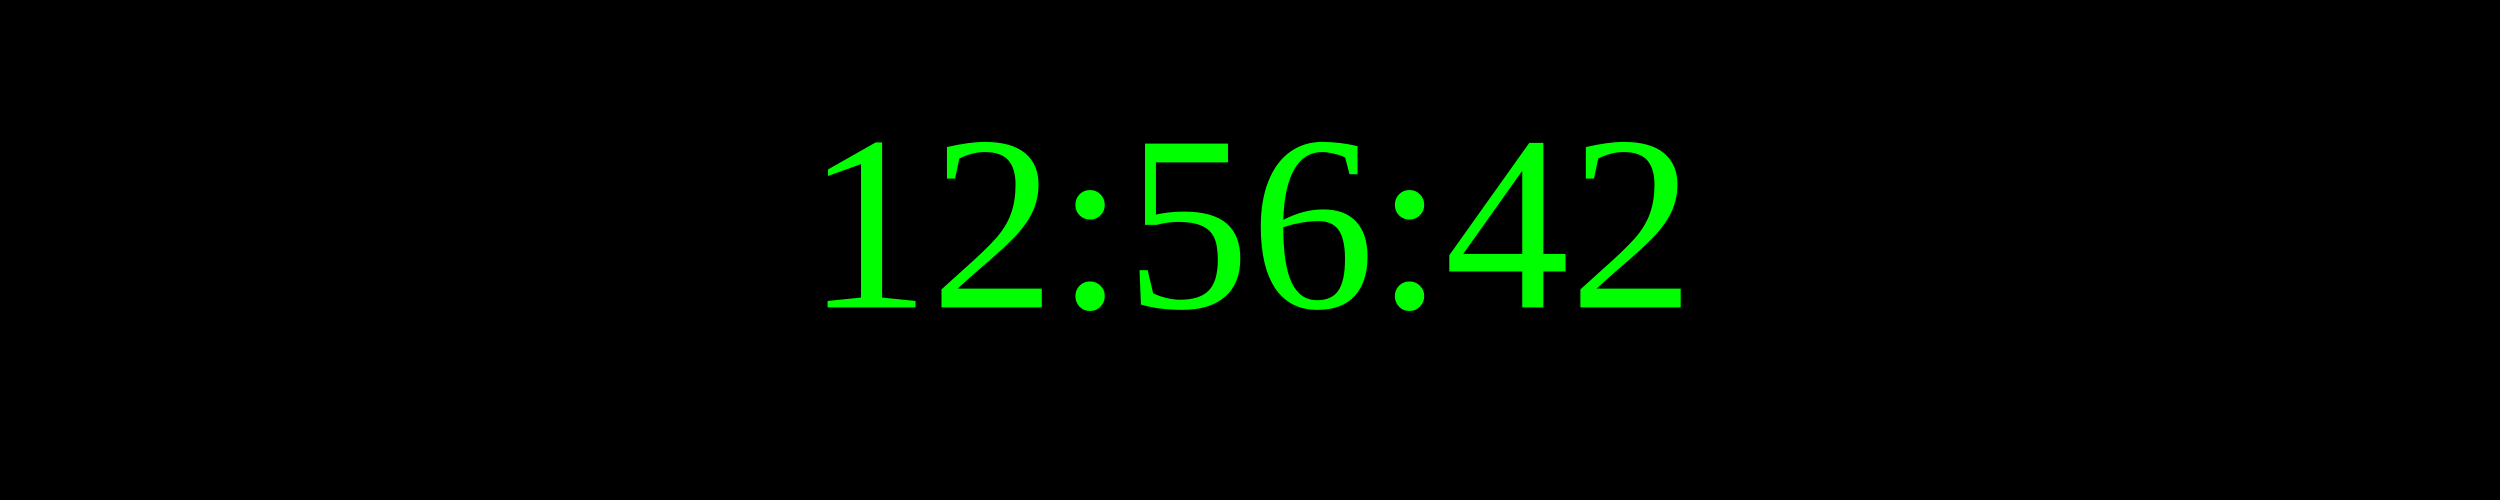
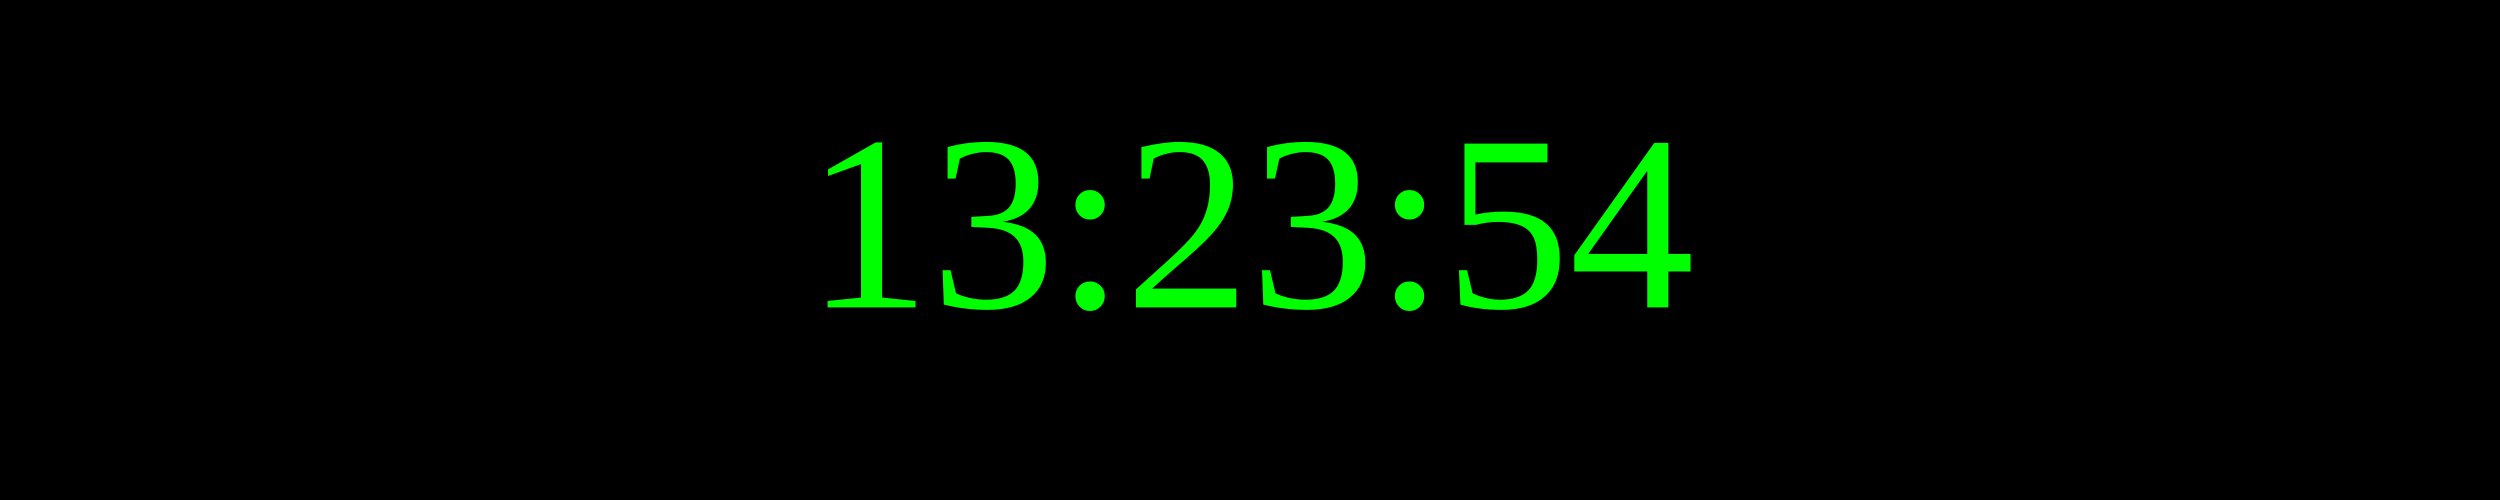
<svg xmlns="http://www.w3.org/2000/svg" width="250" height="50">
  <rect width="100%" height="100%" fill="black" />
  <text x="50%" y="50%" font-size="25" fill="lime" text-anchor="middle" dominant-baseline="middle">
- 12:56:42
+ 13:23:54
</text>
</svg>
